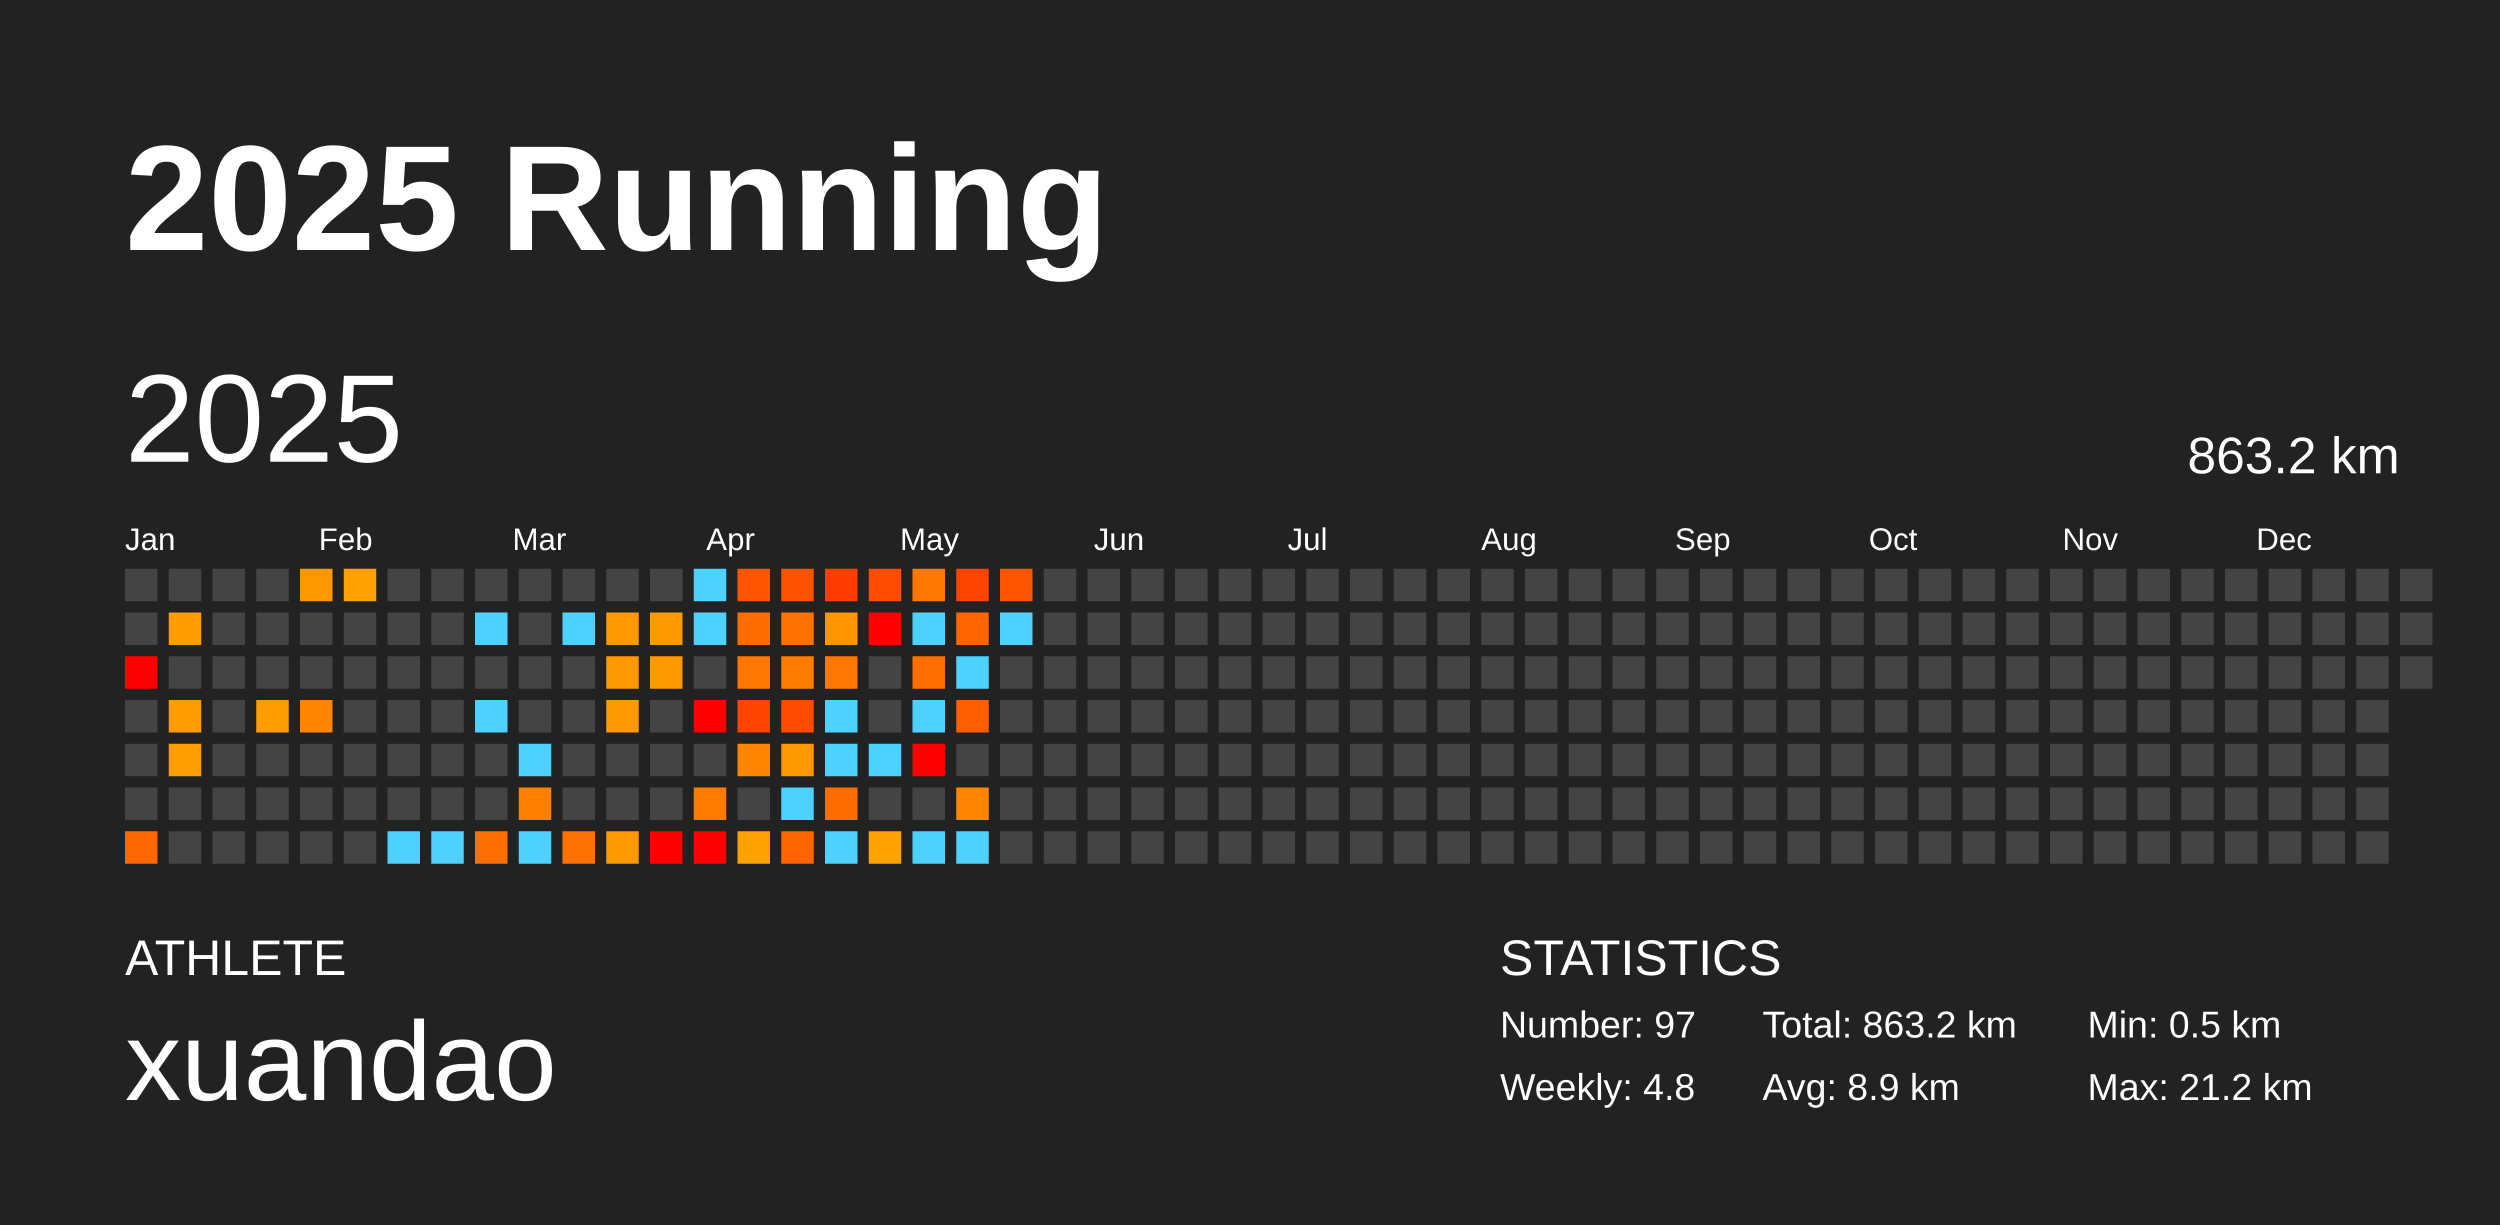
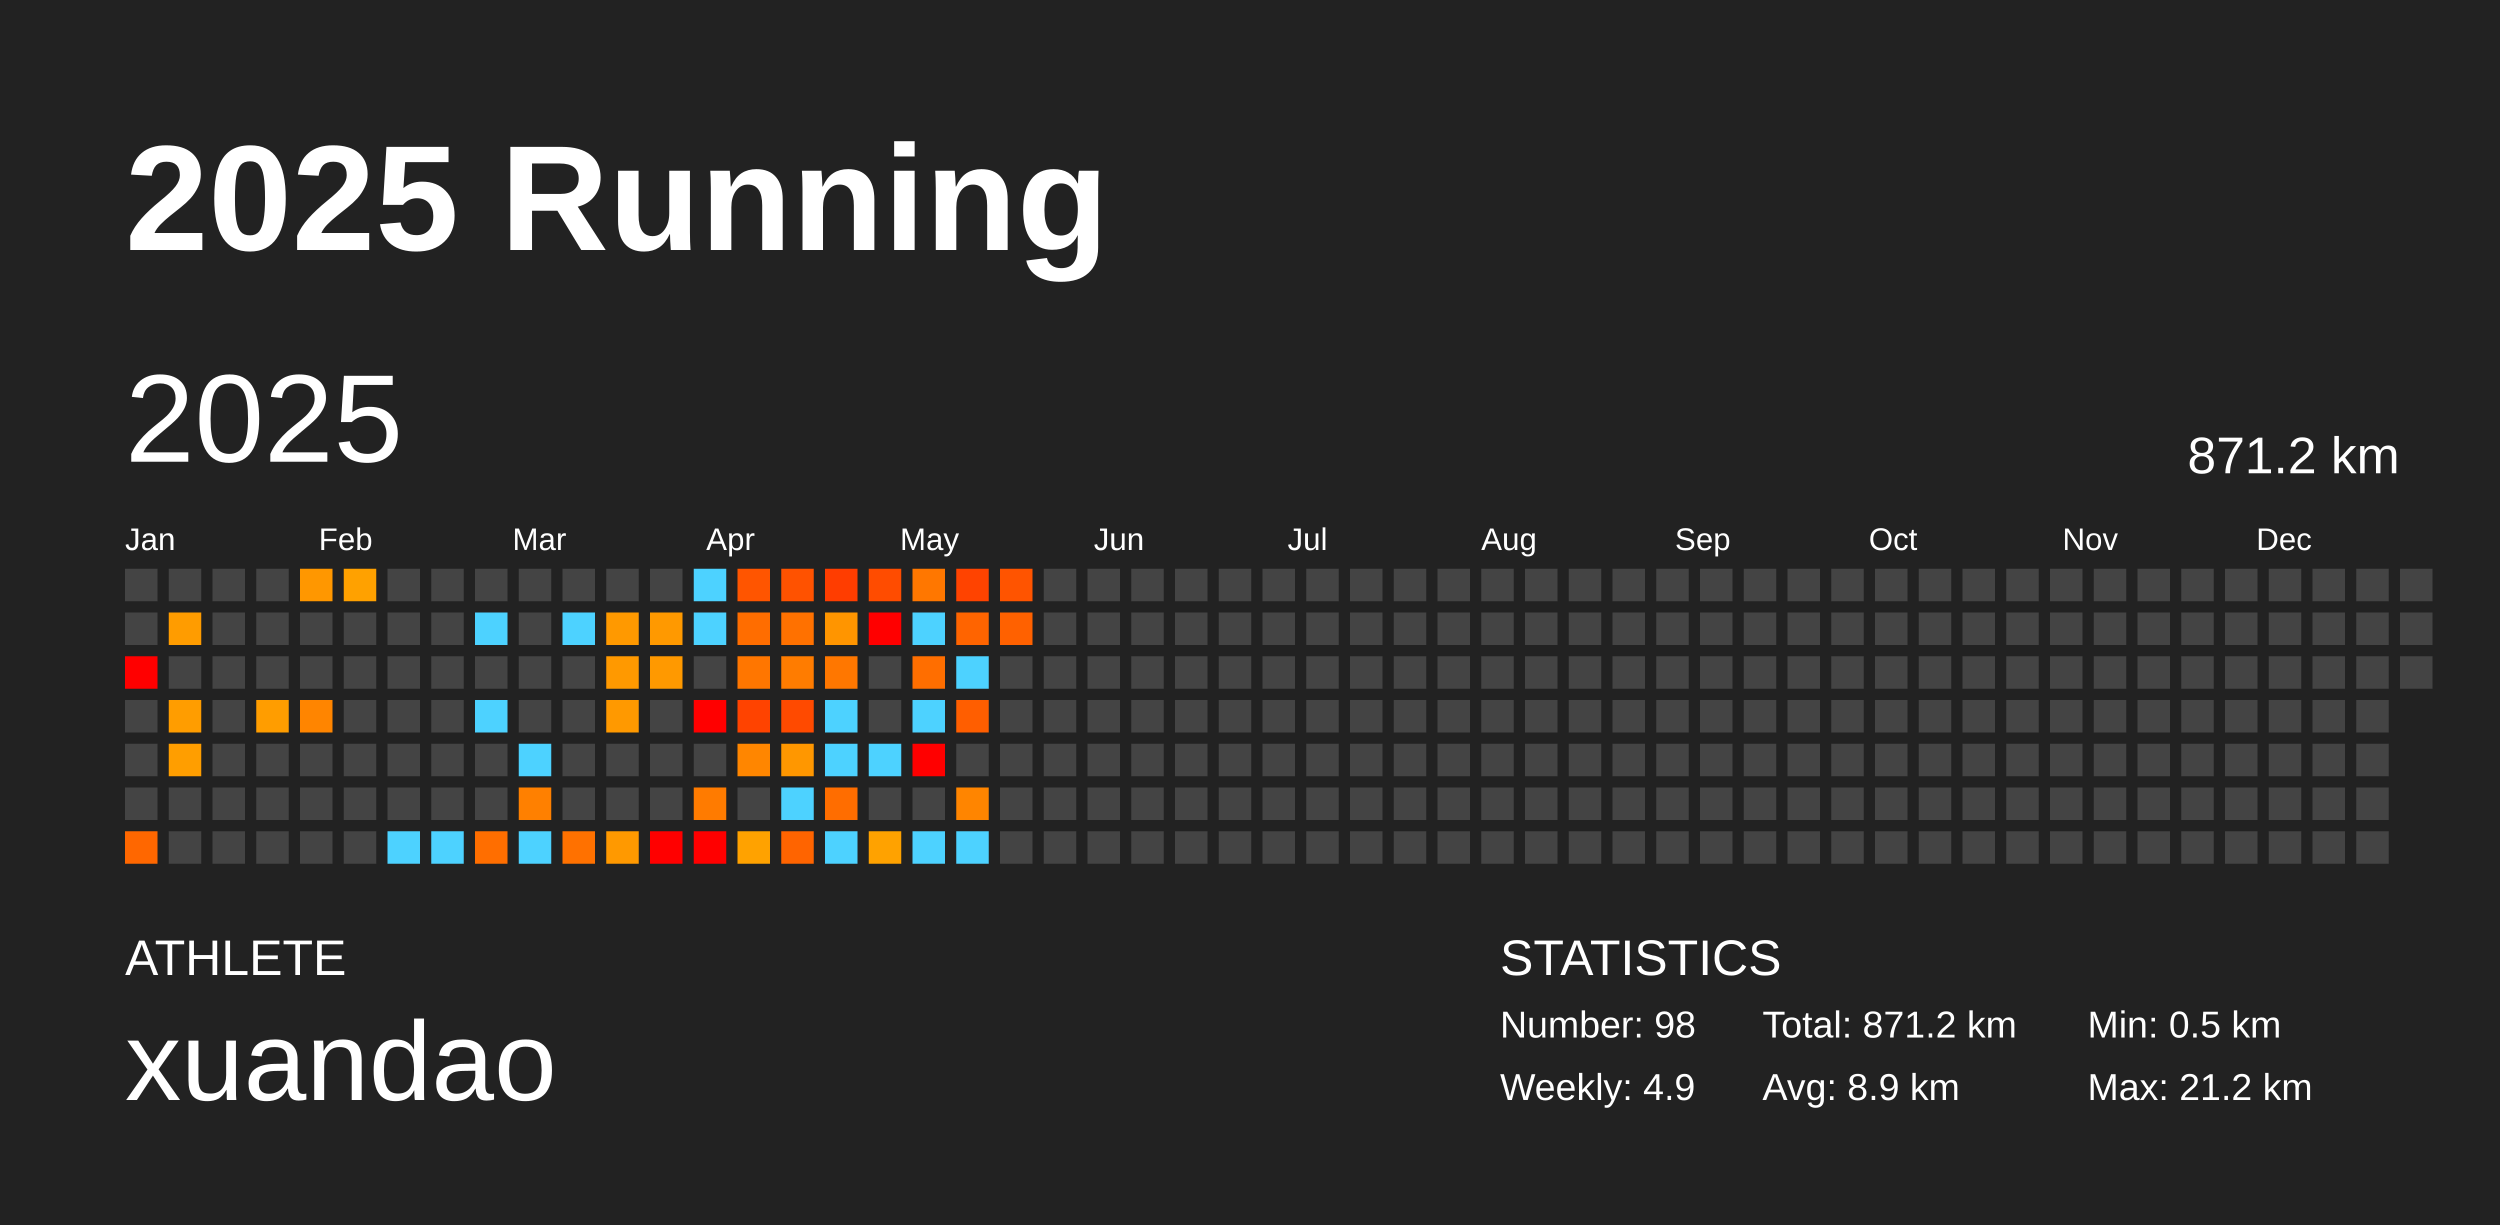
<svg xmlns="http://www.w3.org/2000/svg" baseProfile="full" height="98mm" version="1.1" viewBox="0,0,200,98" width="200mm">
  <defs />
  <rect fill="#222222" height="98" width="200" x="0" y="0" />
  <text fill="#FFFFFF" style="font-size:12px; font-family:Arial; font-weight:bold;" x="10" y="20">2025 Running</text>
  <text fill="#FFFFFF" style="font-size:4px; font-family:Arial" x="10" y="78">ATHLETE</text>
  <text fill="#FFFFFF" style="font-size:9px; font-family:Arial" x="10" y="88">xuandao</text>
  <text fill="#FFFFFF" style="font-size:4px; font-family:Arial" x="120" y="78">STATISTICS</text>
-   <text fill="#FFFFFF" style="font-size:3px; font-family:Arial" x="120" y="83">Number: 97</text>
-   <text fill="#FFFFFF" style="font-size:3px; font-family:Arial" x="120" y="88">Weekly: 4.8</text>
-   <text fill="#FFFFFF" style="font-size:3px; font-family:Arial" x="141" y="83">Total: 863.2 km</text>
+   <text fill="#FFFFFF" style="font-size:3px; font-family:Arial" x="120" y="83">Number: 98</text>
+   <text fill="#FFFFFF" style="font-size:3px; font-family:Arial" x="120" y="88">Weekly: 4.9</text>
+   <text fill="#FFFFFF" style="font-size:3px; font-family:Arial" x="141" y="83">Total: 871.2 km</text>
  <text fill="#FFFFFF" style="font-size:3px; font-family:Arial" x="141" y="88">Avg: 8.9 km</text>
  <text fill="#FFFFFF" style="font-size:3px; font-family:Arial" x="167" y="83">Min: 0.5 km</text>
  <text fill="#FFFFFF" style="font-size:3px; font-family:Arial" x="167" y="88">Max: 21.2 km</text>
  <text dominant-baseline="hanging" fill="#FFFFFF" style="font-size:10.0px; font-family:Arial;" x="10" y="30">2025</text>
-   <text dominant-baseline="hanging" fill="#FFFFFF" style="font-size:4.125px; font-family:Arial;" x="175" y="35">863.2 km</text>
+   <text dominant-baseline="hanging" fill="#FFFFFF" style="font-size:4.125px; font-family:Arial;" x="175" y="35">871.2 km</text>
  <text fill="#FFFFFF" style="font-size:2.5px; font-family:Arial" x="10.0" y="44">Jan</text>
  <text fill="#FFFFFF" style="font-size:2.5px; font-family:Arial" x="25.5" y="44">Feb</text>
  <text fill="#FFFFFF" style="font-size:2.5px; font-family:Arial" x="41.0" y="44">Mar</text>
  <text fill="#FFFFFF" style="font-size:2.5px; font-family:Arial" x="56.5" y="44">Apr</text>
  <text fill="#FFFFFF" style="font-size:2.5px; font-family:Arial" x="72.0" y="44">May</text>
  <text fill="#FFFFFF" style="font-size:2.5px; font-family:Arial" x="87.5" y="44">Jun</text>
  <text fill="#FFFFFF" style="font-size:2.5px; font-family:Arial" x="103.0" y="44">Jul</text>
  <text fill="#FFFFFF" style="font-size:2.5px; font-family:Arial" x="118.5" y="44">Aug</text>
  <text fill="#FFFFFF" style="font-size:2.5px; font-family:Arial" x="134.0" y="44">Sep</text>
  <text fill="#FFFFFF" style="font-size:2.5px; font-family:Arial" x="149.5" y="44">Oct</text>
  <text fill="#FFFFFF" style="font-size:2.5px; font-family:Arial" x="165.0" y="44">Nov</text>
  <text fill="#FFFFFF" style="font-size:2.5px; font-family:Arial" x="180.5" y="44">Dec</text>
  <rect fill="#444444" height="2.6" width="2.6" x="10.0" y="45.5" />
  <rect fill="#444444" height="2.6" width="2.6" x="10.0" y="49.0" />
  <rect fill="red" height="2.6" width="2.6" x="10.0" y="52.5" />
  <rect fill="#444444" height="2.6" width="2.6" x="10.0" y="56.0" />
  <rect fill="#444444" height="2.6" width="2.6" x="10.0" y="59.5" />
  <rect fill="#444444" height="2.6" width="2.6" x="10.0" y="63.0" />
  <rect fill="#ff6700" height="2.6" width="2.6" x="10.0" y="66.5" />
  <rect fill="#444444" height="2.6" width="2.6" x="13.5" y="45.5" />
  <rect fill="#ff9c00" height="2.6" width="2.6" x="13.5" y="49.0" />
  <rect fill="#444444" height="2.6" width="2.6" x="13.5" y="52.5" />
  <rect fill="#ff9d00" height="2.6" width="2.6" x="13.5" y="56.0" />
  <rect fill="#ff9e00" height="2.6" width="2.6" x="13.5" y="59.5" />
  <rect fill="#444444" height="2.6" width="2.6" x="13.5" y="63.0" />
  <rect fill="#444444" height="2.6" width="2.6" x="13.5" y="66.5" />
  <rect fill="#444444" height="2.6" width="2.6" x="17.0" y="45.5" />
  <rect fill="#444444" height="2.6" width="2.6" x="17.0" y="49.0" />
  <rect fill="#444444" height="2.6" width="2.6" x="17.0" y="52.5" />
  <rect fill="#444444" height="2.6" width="2.6" x="17.0" y="56.0" />
  <rect fill="#444444" height="2.6" width="2.6" x="17.0" y="59.5" />
  <rect fill="#444444" height="2.6" width="2.6" x="17.0" y="63.0" />
  <rect fill="#444444" height="2.6" width="2.6" x="17.0" y="66.5" />
  <rect fill="#444444" height="2.6" width="2.6" x="20.5" y="45.5" />
  <rect fill="#444444" height="2.6" width="2.6" x="20.5" y="49.0" />
  <rect fill="#444444" height="2.6" width="2.6" x="20.5" y="52.5" />
  <rect fill="#ff9d00" height="2.6" width="2.6" x="20.5" y="56.0" />
  <rect fill="#444444" height="2.6" width="2.6" x="20.5" y="59.5" />
  <rect fill="#444444" height="2.6" width="2.6" x="20.5" y="63.0" />
  <rect fill="#444444" height="2.6" width="2.6" x="20.5" y="66.5" />
  <rect fill="#ff9700" height="2.6" width="2.6" x="24.0" y="45.5" />
  <rect fill="#444444" height="2.6" width="2.6" x="24.0" y="49.0" />
  <rect fill="#444444" height="2.6" width="2.6" x="24.0" y="52.5" />
  <rect fill="#ff8500" height="2.6" width="2.6" x="24.0" y="56.0" />
  <rect fill="#444444" height="2.6" width="2.6" x="24.0" y="59.5" />
  <rect fill="#444444" height="2.6" width="2.6" x="24.0" y="63.0" />
  <rect fill="#444444" height="2.6" width="2.6" x="24.0" y="66.5" />
  <rect fill="#ffa100" height="2.6" width="2.6" x="27.5" y="45.5" />
  <rect fill="#444444" height="2.6" width="2.6" x="27.5" y="49.0" />
  <rect fill="#444444" height="2.6" width="2.6" x="27.5" y="52.5" />
  <rect fill="#444444" height="2.6" width="2.6" x="27.5" y="56.0" />
  <rect fill="#444444" height="2.6" width="2.6" x="27.5" y="59.5" />
  <rect fill="#444444" height="2.6" width="2.6" x="27.5" y="63.0" />
  <rect fill="#444444" height="2.6" width="2.6" x="27.5" y="66.5" />
  <rect fill="#444444" height="2.6" width="2.6" x="31.0" y="45.5" />
  <rect fill="#444444" height="2.6" width="2.6" x="31.0" y="49.0" />
  <rect fill="#444444" height="2.6" width="2.6" x="31.0" y="52.5" />
  <rect fill="#444444" height="2.6" width="2.6" x="31.0" y="56.0" />
  <rect fill="#444444" height="2.6" width="2.6" x="31.0" y="59.5" />
  <rect fill="#444444" height="2.6" width="2.6" x="31.0" y="63.0" />
  <rect fill="#4dd2ff" height="2.6" width="2.6" x="31.0" y="66.5" />
  <rect fill="#444444" height="2.6" width="2.6" x="34.5" y="45.5" />
  <rect fill="#444444" height="2.6" width="2.6" x="34.5" y="49.0" />
  <rect fill="#444444" height="2.6" width="2.6" x="34.5" y="52.5" />
  <rect fill="#444444" height="2.6" width="2.6" x="34.5" y="56.0" />
  <rect fill="#444444" height="2.6" width="2.6" x="34.5" y="59.5" />
  <rect fill="#444444" height="2.6" width="2.6" x="34.5" y="63.0" />
  <rect fill="#4dd2ff" height="2.6" width="2.6" x="34.5" y="66.5" />
  <rect fill="#444444" height="2.6" width="2.6" x="38.0" y="45.5" />
  <rect fill="#4dd2ff" height="2.6" width="2.6" x="38.0" y="49.0" />
  <rect fill="#444444" height="2.6" width="2.6" x="38.0" y="52.5" />
  <rect fill="#4dd2ff" height="2.6" width="2.6" x="38.0" y="56.0" />
  <rect fill="#444444" height="2.6" width="2.6" x="38.0" y="59.5" />
  <rect fill="#444444" height="2.6" width="2.6" x="38.0" y="63.0" />
  <rect fill="#ff6e00" height="2.6" width="2.6" x="38.0" y="66.5" />
  <rect fill="#444444" height="2.6" width="2.6" x="41.5" y="45.5" />
  <rect fill="#444444" height="2.6" width="2.6" x="41.5" y="49.0" />
  <rect fill="#444444" height="2.6" width="2.6" x="41.5" y="52.5" />
  <rect fill="#444444" height="2.6" width="2.6" x="41.5" y="56.0" />
  <rect fill="#4dd2ff" height="2.6" width="2.6" x="41.5" y="59.5" />
  <rect fill="#ff8000" height="2.6" width="2.6" x="41.5" y="63.0" />
  <rect fill="#4dd2ff" height="2.6" width="2.6" x="41.5" y="66.5" />
  <rect fill="#444444" height="2.6" width="2.6" x="45.0" y="45.5" />
  <rect fill="#4dd2ff" height="2.6" width="2.6" x="45.0" y="49.0" />
  <rect fill="#444444" height="2.6" width="2.6" x="45.0" y="52.5" />
  <rect fill="#444444" height="2.6" width="2.6" x="45.0" y="56.0" />
  <rect fill="#444444" height="2.6" width="2.6" x="45.0" y="59.5" />
  <rect fill="#444444" height="2.6" width="2.6" x="45.0" y="63.0" />
  <rect fill="#ff7100" height="2.6" width="2.6" x="45.0" y="66.5" />
  <rect fill="#444444" height="2.6" width="2.6" x="48.5" y="45.5" />
  <rect fill="#ff9900" height="2.6" width="2.6" x="48.5" y="49.0" />
  <rect fill="#ff9900" height="2.6" width="2.6" x="48.5" y="52.5" />
  <rect fill="#ff9900" height="2.6" width="2.6" x="48.5" y="56.0" />
  <rect fill="#444444" height="2.6" width="2.6" x="48.5" y="59.5" />
  <rect fill="#444444" height="2.6" width="2.6" x="48.5" y="63.0" />
  <rect fill="#ff9900" height="2.6" width="2.6" x="48.5" y="66.5" />
  <rect fill="#444444" height="2.6" width="2.6" x="52.0" y="45.5" />
  <rect fill="#ff9900" height="2.6" width="2.6" x="52.0" y="49.0" />
  <rect fill="#ff9900" height="2.6" width="2.6" x="52.0" y="52.5" />
  <rect fill="#444444" height="2.6" width="2.6" x="52.0" y="56.0" />
  <rect fill="#444444" height="2.6" width="2.6" x="52.0" y="59.5" />
  <rect fill="#444444" height="2.6" width="2.6" x="52.0" y="63.0" />
  <rect fill="red" height="2.6" width="2.6" x="52.0" y="66.5" />
  <rect fill="#4dd2ff" height="2.6" width="2.6" x="55.5" y="45.5" />
  <rect fill="#4dd2ff" height="2.6" width="2.6" x="55.5" y="49.0" />
  <rect fill="#444444" height="2.6" width="2.6" x="55.5" y="52.5" />
  <rect fill="red" height="2.6" width="2.6" x="55.5" y="56.0" />
  <rect fill="#444444" height="2.6" width="2.6" x="55.5" y="59.5" />
  <rect fill="#ff7b00" height="2.6" width="2.6" x="55.5" y="63.0" />
  <rect fill="red" height="2.6" width="2.6" x="55.5" y="66.5" />
  <rect fill="#ff5500" height="2.6" width="2.6" x="59.0" y="45.5" />
  <rect fill="#ff6d00" height="2.6" width="2.6" x="59.0" y="49.0" />
  <rect fill="#ff7600" height="2.6" width="2.6" x="59.0" y="52.5" />
  <rect fill="#ff4300" height="2.6" width="2.6" x="59.0" y="56.0" />
  <rect fill="#ff8600" height="2.6" width="2.6" x="59.0" y="59.5" />
  <rect fill="#444444" height="2.6" width="2.6" x="59.0" y="63.0" />
  <rect fill="#ffa200" height="2.6" width="2.6" x="59.0" y="66.5" />
  <rect fill="#ff5200" height="2.6" width="2.6" x="62.5" y="45.5" />
  <rect fill="#ff7100" height="2.6" width="2.6" x="62.5" y="49.0" />
  <rect fill="#ff7c00" height="2.6" width="2.6" x="62.5" y="52.5" />
  <rect fill="#ff4a00" height="2.6" width="2.6" x="62.5" y="56.0" />
  <rect fill="#ff9700" height="2.6" width="2.6" x="62.5" y="59.5" />
  <rect fill="#4dd2ff" height="2.6" width="2.6" x="62.5" y="63.0" />
  <rect fill="#ff6400" height="2.6" width="2.6" x="62.5" y="66.5" />
  <rect fill="#ff3d00" height="2.6" width="2.6" x="66.0" y="45.5" />
  <rect fill="#ff9500" height="2.6" width="2.6" x="66.0" y="49.0" />
  <rect fill="#ff7700" height="2.6" width="2.6" x="66.0" y="52.5" />
  <rect fill="#4dd2ff" height="2.6" width="2.6" x="66.0" y="56.0" />
  <rect fill="#4dd2ff" height="2.6" width="2.6" x="66.0" y="59.5" />
  <rect fill="#ff6d00" height="2.6" width="2.6" x="66.0" y="63.0" />
  <rect fill="#4dd2ff" height="2.6" width="2.6" x="66.0" y="66.5" />
  <rect fill="#ff4c00" height="2.6" width="2.6" x="69.5" y="45.5" />
  <rect fill="red" height="2.6" width="2.6" x="69.5" y="49.0" />
  <rect fill="#444444" height="2.6" width="2.6" x="69.5" y="52.5" />
  <rect fill="#444444" height="2.6" width="2.6" x="69.5" y="56.0" />
  <rect fill="#4dd2ff" height="2.6" width="2.6" x="69.5" y="59.5" />
  <rect fill="#444444" height="2.6" width="2.6" x="69.5" y="63.0" />
  <rect fill="#ffa200" height="2.6" width="2.6" x="69.5" y="66.5" />
  <rect fill="#ff7700" height="2.6" width="2.6" x="73.0" y="45.5" />
  <rect fill="#4dd2ff" height="2.6" width="2.6" x="73.0" y="49.0" />
  <rect fill="#ff6e00" height="2.6" width="2.6" x="73.0" y="52.5" />
  <rect fill="#4dd2ff" height="2.6" width="2.6" x="73.0" y="56.0" />
  <rect fill="red" height="2.6" width="2.6" x="73.0" y="59.5" />
  <rect fill="#444444" height="2.6" width="2.6" x="73.0" y="63.0" />
  <rect fill="#4dd2ff" height="2.6" width="2.6" x="73.0" y="66.5" />
  <rect fill="#ff4300" height="2.6" width="2.6" x="76.5" y="45.5" />
  <rect fill="#ff6400" height="2.6" width="2.6" x="76.5" y="49.0" />
  <rect fill="#4dd2ff" height="2.6" width="2.6" x="76.5" y="52.5" />
  <rect fill="#ff5e00" height="2.6" width="2.6" x="76.5" y="56.0" />
  <rect fill="#444444" height="2.6" width="2.6" x="76.5" y="59.5" />
  <rect fill="#ff8500" height="2.6" width="2.6" x="76.5" y="63.0" />
  <rect fill="#4dd2ff" height="2.6" width="2.6" x="76.5" y="66.5" />
  <rect fill="#ff5400" height="2.6" width="2.6" x="80.0" y="45.5" />
-   <rect fill="#4dd2ff" height="2.6" width="2.6" x="80.0" y="49.0" />
+   <rect fill="#ff6100" height="2.6" width="2.6" x="80.0" y="49.0" />
  <rect fill="#444444" height="2.6" width="2.6" x="80.0" y="52.5" />
  <rect fill="#444444" height="2.6" width="2.6" x="80.0" y="56.0" />
  <rect fill="#444444" height="2.6" width="2.6" x="80.0" y="59.5" />
  <rect fill="#444444" height="2.6" width="2.6" x="80.0" y="63.0" />
  <rect fill="#444444" height="2.6" width="2.6" x="80.0" y="66.5" />
  <rect fill="#444444" height="2.6" width="2.6" x="83.5" y="45.5" />
  <rect fill="#444444" height="2.6" width="2.6" x="83.5" y="49.0" />
  <rect fill="#444444" height="2.6" width="2.6" x="83.5" y="52.5" />
  <rect fill="#444444" height="2.6" width="2.6" x="83.5" y="56.0" />
  <rect fill="#444444" height="2.6" width="2.6" x="83.5" y="59.5" />
  <rect fill="#444444" height="2.6" width="2.6" x="83.5" y="63.0" />
  <rect fill="#444444" height="2.6" width="2.6" x="83.5" y="66.5" />
  <rect fill="#444444" height="2.6" width="2.6" x="87.0" y="45.5" />
  <rect fill="#444444" height="2.6" width="2.6" x="87.0" y="49.0" />
  <rect fill="#444444" height="2.6" width="2.6" x="87.0" y="52.5" />
  <rect fill="#444444" height="2.6" width="2.6" x="87.0" y="56.0" />
  <rect fill="#444444" height="2.6" width="2.6" x="87.0" y="59.5" />
  <rect fill="#444444" height="2.6" width="2.6" x="87.0" y="63.0" />
  <rect fill="#444444" height="2.6" width="2.6" x="87.0" y="66.5" />
  <rect fill="#444444" height="2.6" width="2.6" x="90.5" y="45.5" />
  <rect fill="#444444" height="2.6" width="2.6" x="90.5" y="49.0" />
  <rect fill="#444444" height="2.6" width="2.6" x="90.5" y="52.5" />
  <rect fill="#444444" height="2.6" width="2.6" x="90.5" y="56.0" />
  <rect fill="#444444" height="2.6" width="2.6" x="90.5" y="59.5" />
  <rect fill="#444444" height="2.6" width="2.6" x="90.5" y="63.0" />
  <rect fill="#444444" height="2.6" width="2.6" x="90.5" y="66.5" />
  <rect fill="#444444" height="2.6" width="2.6" x="94.0" y="45.5" />
  <rect fill="#444444" height="2.6" width="2.6" x="94.0" y="49.0" />
  <rect fill="#444444" height="2.6" width="2.6" x="94.0" y="52.5" />
  <rect fill="#444444" height="2.6" width="2.6" x="94.0" y="56.0" />
  <rect fill="#444444" height="2.6" width="2.6" x="94.0" y="59.5" />
  <rect fill="#444444" height="2.6" width="2.6" x="94.0" y="63.0" />
  <rect fill="#444444" height="2.6" width="2.6" x="94.0" y="66.5" />
  <rect fill="#444444" height="2.6" width="2.6" x="97.5" y="45.5" />
  <rect fill="#444444" height="2.6" width="2.6" x="97.5" y="49.0" />
  <rect fill="#444444" height="2.6" width="2.6" x="97.5" y="52.5" />
  <rect fill="#444444" height="2.6" width="2.6" x="97.5" y="56.0" />
  <rect fill="#444444" height="2.6" width="2.6" x="97.5" y="59.5" />
  <rect fill="#444444" height="2.6" width="2.6" x="97.5" y="63.0" />
  <rect fill="#444444" height="2.6" width="2.6" x="97.5" y="66.5" />
  <rect fill="#444444" height="2.6" width="2.6" x="101.0" y="45.5" />
  <rect fill="#444444" height="2.6" width="2.6" x="101.0" y="49.0" />
  <rect fill="#444444" height="2.6" width="2.6" x="101.0" y="52.5" />
  <rect fill="#444444" height="2.6" width="2.6" x="101.0" y="56.0" />
  <rect fill="#444444" height="2.6" width="2.6" x="101.0" y="59.5" />
  <rect fill="#444444" height="2.6" width="2.6" x="101.0" y="63.0" />
  <rect fill="#444444" height="2.6" width="2.6" x="101.0" y="66.5" />
  <rect fill="#444444" height="2.6" width="2.6" x="104.5" y="45.5" />
  <rect fill="#444444" height="2.6" width="2.6" x="104.5" y="49.0" />
  <rect fill="#444444" height="2.6" width="2.6" x="104.5" y="52.5" />
  <rect fill="#444444" height="2.6" width="2.6" x="104.5" y="56.0" />
  <rect fill="#444444" height="2.6" width="2.6" x="104.5" y="59.5" />
  <rect fill="#444444" height="2.6" width="2.6" x="104.5" y="63.0" />
  <rect fill="#444444" height="2.6" width="2.6" x="104.5" y="66.5" />
  <rect fill="#444444" height="2.6" width="2.6" x="108.0" y="45.5" />
  <rect fill="#444444" height="2.6" width="2.6" x="108.0" y="49.0" />
  <rect fill="#444444" height="2.6" width="2.6" x="108.0" y="52.5" />
  <rect fill="#444444" height="2.6" width="2.6" x="108.0" y="56.0" />
  <rect fill="#444444" height="2.6" width="2.6" x="108.0" y="59.5" />
  <rect fill="#444444" height="2.6" width="2.6" x="108.0" y="63.0" />
  <rect fill="#444444" height="2.6" width="2.6" x="108.0" y="66.5" />
  <rect fill="#444444" height="2.6" width="2.6" x="111.5" y="45.5" />
  <rect fill="#444444" height="2.6" width="2.6" x="111.5" y="49.0" />
  <rect fill="#444444" height="2.6" width="2.6" x="111.5" y="52.5" />
  <rect fill="#444444" height="2.6" width="2.6" x="111.5" y="56.0" />
  <rect fill="#444444" height="2.6" width="2.6" x="111.5" y="59.5" />
  <rect fill="#444444" height="2.6" width="2.6" x="111.5" y="63.0" />
  <rect fill="#444444" height="2.6" width="2.6" x="111.5" y="66.5" />
  <rect fill="#444444" height="2.6" width="2.6" x="115.0" y="45.5" />
  <rect fill="#444444" height="2.6" width="2.6" x="115.0" y="49.0" />
  <rect fill="#444444" height="2.6" width="2.6" x="115.0" y="52.5" />
  <rect fill="#444444" height="2.6" width="2.6" x="115.0" y="56.0" />
  <rect fill="#444444" height="2.6" width="2.6" x="115.0" y="59.5" />
  <rect fill="#444444" height="2.6" width="2.6" x="115.0" y="63.0" />
  <rect fill="#444444" height="2.6" width="2.6" x="115.0" y="66.5" />
  <rect fill="#444444" height="2.6" width="2.6" x="118.5" y="45.5" />
  <rect fill="#444444" height="2.6" width="2.6" x="118.5" y="49.0" />
  <rect fill="#444444" height="2.6" width="2.6" x="118.5" y="52.5" />
  <rect fill="#444444" height="2.6" width="2.6" x="118.5" y="56.0" />
  <rect fill="#444444" height="2.6" width="2.6" x="118.5" y="59.5" />
  <rect fill="#444444" height="2.6" width="2.6" x="118.5" y="63.0" />
  <rect fill="#444444" height="2.6" width="2.6" x="118.5" y="66.5" />
  <rect fill="#444444" height="2.6" width="2.6" x="122.0" y="45.5" />
  <rect fill="#444444" height="2.6" width="2.6" x="122.0" y="49.0" />
  <rect fill="#444444" height="2.6" width="2.6" x="122.0" y="52.5" />
  <rect fill="#444444" height="2.6" width="2.6" x="122.0" y="56.0" />
  <rect fill="#444444" height="2.6" width="2.6" x="122.0" y="59.5" />
  <rect fill="#444444" height="2.6" width="2.6" x="122.0" y="63.0" />
  <rect fill="#444444" height="2.6" width="2.6" x="122.0" y="66.5" />
  <rect fill="#444444" height="2.6" width="2.6" x="125.5" y="45.5" />
  <rect fill="#444444" height="2.6" width="2.6" x="125.5" y="49.0" />
  <rect fill="#444444" height="2.6" width="2.6" x="125.5" y="52.5" />
  <rect fill="#444444" height="2.6" width="2.6" x="125.5" y="56.0" />
  <rect fill="#444444" height="2.6" width="2.6" x="125.5" y="59.5" />
  <rect fill="#444444" height="2.6" width="2.6" x="125.5" y="63.0" />
  <rect fill="#444444" height="2.6" width="2.6" x="125.5" y="66.5" />
  <rect fill="#444444" height="2.6" width="2.6" x="129.0" y="45.5" />
  <rect fill="#444444" height="2.6" width="2.6" x="129.0" y="49.0" />
  <rect fill="#444444" height="2.6" width="2.6" x="129.0" y="52.5" />
  <rect fill="#444444" height="2.6" width="2.6" x="129.0" y="56.0" />
  <rect fill="#444444" height="2.6" width="2.6" x="129.0" y="59.5" />
  <rect fill="#444444" height="2.6" width="2.6" x="129.0" y="63.0" />
  <rect fill="#444444" height="2.6" width="2.6" x="129.0" y="66.5" />
  <rect fill="#444444" height="2.6" width="2.6" x="132.5" y="45.5" />
  <rect fill="#444444" height="2.6" width="2.6" x="132.5" y="49.0" />
  <rect fill="#444444" height="2.6" width="2.6" x="132.5" y="52.5" />
  <rect fill="#444444" height="2.6" width="2.6" x="132.5" y="56.0" />
  <rect fill="#444444" height="2.6" width="2.6" x="132.5" y="59.5" />
  <rect fill="#444444" height="2.6" width="2.6" x="132.5" y="63.0" />
  <rect fill="#444444" height="2.6" width="2.6" x="132.5" y="66.5" />
  <rect fill="#444444" height="2.6" width="2.6" x="136.0" y="45.5" />
  <rect fill="#444444" height="2.6" width="2.6" x="136.0" y="49.0" />
  <rect fill="#444444" height="2.6" width="2.6" x="136.0" y="52.5" />
  <rect fill="#444444" height="2.6" width="2.6" x="136.0" y="56.0" />
  <rect fill="#444444" height="2.6" width="2.6" x="136.0" y="59.5" />
  <rect fill="#444444" height="2.6" width="2.6" x="136.0" y="63.0" />
  <rect fill="#444444" height="2.6" width="2.6" x="136.0" y="66.5" />
  <rect fill="#444444" height="2.6" width="2.6" x="139.5" y="45.5" />
  <rect fill="#444444" height="2.6" width="2.6" x="139.5" y="49.0" />
  <rect fill="#444444" height="2.6" width="2.6" x="139.5" y="52.5" />
  <rect fill="#444444" height="2.6" width="2.6" x="139.5" y="56.0" />
  <rect fill="#444444" height="2.6" width="2.6" x="139.5" y="59.5" />
  <rect fill="#444444" height="2.6" width="2.6" x="139.5" y="63.0" />
  <rect fill="#444444" height="2.6" width="2.6" x="139.5" y="66.5" />
  <rect fill="#444444" height="2.6" width="2.6" x="143.0" y="45.5" />
  <rect fill="#444444" height="2.6" width="2.6" x="143.0" y="49.0" />
  <rect fill="#444444" height="2.6" width="2.6" x="143.0" y="52.5" />
  <rect fill="#444444" height="2.6" width="2.6" x="143.0" y="56.0" />
  <rect fill="#444444" height="2.6" width="2.6" x="143.0" y="59.5" />
  <rect fill="#444444" height="2.6" width="2.6" x="143.0" y="63.0" />
  <rect fill="#444444" height="2.6" width="2.6" x="143.0" y="66.5" />
  <rect fill="#444444" height="2.6" width="2.6" x="146.5" y="45.5" />
  <rect fill="#444444" height="2.6" width="2.6" x="146.5" y="49.0" />
  <rect fill="#444444" height="2.6" width="2.6" x="146.5" y="52.5" />
  <rect fill="#444444" height="2.6" width="2.6" x="146.5" y="56.0" />
  <rect fill="#444444" height="2.6" width="2.6" x="146.5" y="59.5" />
  <rect fill="#444444" height="2.6" width="2.6" x="146.5" y="63.0" />
  <rect fill="#444444" height="2.6" width="2.6" x="146.5" y="66.5" />
  <rect fill="#444444" height="2.6" width="2.6" x="150.0" y="45.5" />
  <rect fill="#444444" height="2.6" width="2.6" x="150.0" y="49.0" />
  <rect fill="#444444" height="2.6" width="2.6" x="150.0" y="52.5" />
  <rect fill="#444444" height="2.6" width="2.6" x="150.0" y="56.0" />
  <rect fill="#444444" height="2.6" width="2.6" x="150.0" y="59.5" />
  <rect fill="#444444" height="2.6" width="2.6" x="150.0" y="63.0" />
  <rect fill="#444444" height="2.6" width="2.6" x="150.0" y="66.5" />
  <rect fill="#444444" height="2.6" width="2.6" x="153.5" y="45.5" />
  <rect fill="#444444" height="2.6" width="2.6" x="153.5" y="49.0" />
  <rect fill="#444444" height="2.6" width="2.6" x="153.5" y="52.5" />
  <rect fill="#444444" height="2.6" width="2.6" x="153.5" y="56.0" />
  <rect fill="#444444" height="2.6" width="2.6" x="153.5" y="59.5" />
  <rect fill="#444444" height="2.6" width="2.6" x="153.5" y="63.0" />
  <rect fill="#444444" height="2.6" width="2.6" x="153.5" y="66.5" />
  <rect fill="#444444" height="2.6" width="2.6" x="157.0" y="45.5" />
  <rect fill="#444444" height="2.6" width="2.6" x="157.0" y="49.0" />
  <rect fill="#444444" height="2.6" width="2.6" x="157.0" y="52.5" />
  <rect fill="#444444" height="2.6" width="2.6" x="157.0" y="56.0" />
  <rect fill="#444444" height="2.6" width="2.6" x="157.0" y="59.5" />
  <rect fill="#444444" height="2.6" width="2.6" x="157.0" y="63.0" />
  <rect fill="#444444" height="2.6" width="2.6" x="157.0" y="66.5" />
  <rect fill="#444444" height="2.6" width="2.6" x="160.5" y="45.5" />
  <rect fill="#444444" height="2.6" width="2.6" x="160.5" y="49.0" />
  <rect fill="#444444" height="2.6" width="2.6" x="160.5" y="52.5" />
  <rect fill="#444444" height="2.6" width="2.6" x="160.5" y="56.0" />
  <rect fill="#444444" height="2.6" width="2.6" x="160.5" y="59.5" />
  <rect fill="#444444" height="2.6" width="2.6" x="160.5" y="63.0" />
  <rect fill="#444444" height="2.6" width="2.6" x="160.5" y="66.5" />
  <rect fill="#444444" height="2.6" width="2.6" x="164.0" y="45.5" />
  <rect fill="#444444" height="2.6" width="2.6" x="164.0" y="49.0" />
  <rect fill="#444444" height="2.6" width="2.6" x="164.0" y="52.5" />
  <rect fill="#444444" height="2.6" width="2.6" x="164.0" y="56.0" />
  <rect fill="#444444" height="2.6" width="2.6" x="164.0" y="59.5" />
  <rect fill="#444444" height="2.6" width="2.6" x="164.0" y="63.0" />
  <rect fill="#444444" height="2.6" width="2.6" x="164.0" y="66.5" />
  <rect fill="#444444" height="2.6" width="2.6" x="167.5" y="45.5" />
  <rect fill="#444444" height="2.6" width="2.6" x="167.5" y="49.0" />
  <rect fill="#444444" height="2.6" width="2.6" x="167.5" y="52.5" />
  <rect fill="#444444" height="2.6" width="2.6" x="167.5" y="56.0" />
  <rect fill="#444444" height="2.6" width="2.6" x="167.5" y="59.5" />
  <rect fill="#444444" height="2.6" width="2.6" x="167.5" y="63.0" />
  <rect fill="#444444" height="2.6" width="2.6" x="167.5" y="66.5" />
  <rect fill="#444444" height="2.6" width="2.6" x="171.0" y="45.5" />
  <rect fill="#444444" height="2.6" width="2.6" x="171.0" y="49.0" />
  <rect fill="#444444" height="2.6" width="2.6" x="171.0" y="52.5" />
  <rect fill="#444444" height="2.6" width="2.6" x="171.0" y="56.0" />
  <rect fill="#444444" height="2.6" width="2.6" x="171.0" y="59.5" />
  <rect fill="#444444" height="2.6" width="2.6" x="171.0" y="63.0" />
  <rect fill="#444444" height="2.6" width="2.6" x="171.0" y="66.5" />
  <rect fill="#444444" height="2.6" width="2.6" x="174.5" y="45.5" />
  <rect fill="#444444" height="2.6" width="2.6" x="174.5" y="49.0" />
  <rect fill="#444444" height="2.6" width="2.6" x="174.5" y="52.5" />
  <rect fill="#444444" height="2.6" width="2.6" x="174.5" y="56.0" />
  <rect fill="#444444" height="2.6" width="2.6" x="174.5" y="59.5" />
  <rect fill="#444444" height="2.6" width="2.6" x="174.5" y="63.0" />
  <rect fill="#444444" height="2.6" width="2.6" x="174.5" y="66.5" />
  <rect fill="#444444" height="2.6" width="2.6" x="178.0" y="45.5" />
  <rect fill="#444444" height="2.6" width="2.6" x="178.0" y="49.0" />
  <rect fill="#444444" height="2.6" width="2.6" x="178.0" y="52.5" />
  <rect fill="#444444" height="2.6" width="2.6" x="178.0" y="56.0" />
  <rect fill="#444444" height="2.6" width="2.6" x="178.0" y="59.5" />
  <rect fill="#444444" height="2.6" width="2.6" x="178.0" y="63.0" />
  <rect fill="#444444" height="2.6" width="2.6" x="178.0" y="66.5" />
  <rect fill="#444444" height="2.6" width="2.6" x="181.5" y="45.5" />
  <rect fill="#444444" height="2.6" width="2.6" x="181.5" y="49.0" />
  <rect fill="#444444" height="2.6" width="2.6" x="181.5" y="52.5" />
  <rect fill="#444444" height="2.6" width="2.6" x="181.5" y="56.0" />
  <rect fill="#444444" height="2.6" width="2.6" x="181.5" y="59.5" />
  <rect fill="#444444" height="2.6" width="2.6" x="181.5" y="63.0" />
  <rect fill="#444444" height="2.6" width="2.6" x="181.5" y="66.5" />
  <rect fill="#444444" height="2.6" width="2.6" x="185.0" y="45.5" />
  <rect fill="#444444" height="2.6" width="2.6" x="185.0" y="49.0" />
  <rect fill="#444444" height="2.6" width="2.6" x="185.0" y="52.5" />
  <rect fill="#444444" height="2.6" width="2.6" x="185.0" y="56.0" />
  <rect fill="#444444" height="2.6" width="2.6" x="185.0" y="59.5" />
  <rect fill="#444444" height="2.6" width="2.6" x="185.0" y="63.0" />
  <rect fill="#444444" height="2.6" width="2.6" x="185.0" y="66.5" />
  <rect fill="#444444" height="2.6" width="2.6" x="188.5" y="45.5" />
  <rect fill="#444444" height="2.6" width="2.6" x="188.5" y="49.0" />
  <rect fill="#444444" height="2.6" width="2.6" x="188.5" y="52.5" />
  <rect fill="#444444" height="2.6" width="2.6" x="188.5" y="56.0" />
  <rect fill="#444444" height="2.6" width="2.6" x="188.5" y="59.5" />
  <rect fill="#444444" height="2.6" width="2.6" x="188.5" y="63.0" />
  <rect fill="#444444" height="2.6" width="2.6" x="188.5" y="66.5" />
  <rect fill="#444444" height="2.6" width="2.6" x="192.0" y="45.5" />
  <rect fill="#444444" height="2.6" width="2.6" x="192.0" y="49.0" />
  <rect fill="#444444" height="2.6" width="2.6" x="192.0" y="52.5" />
</svg>
